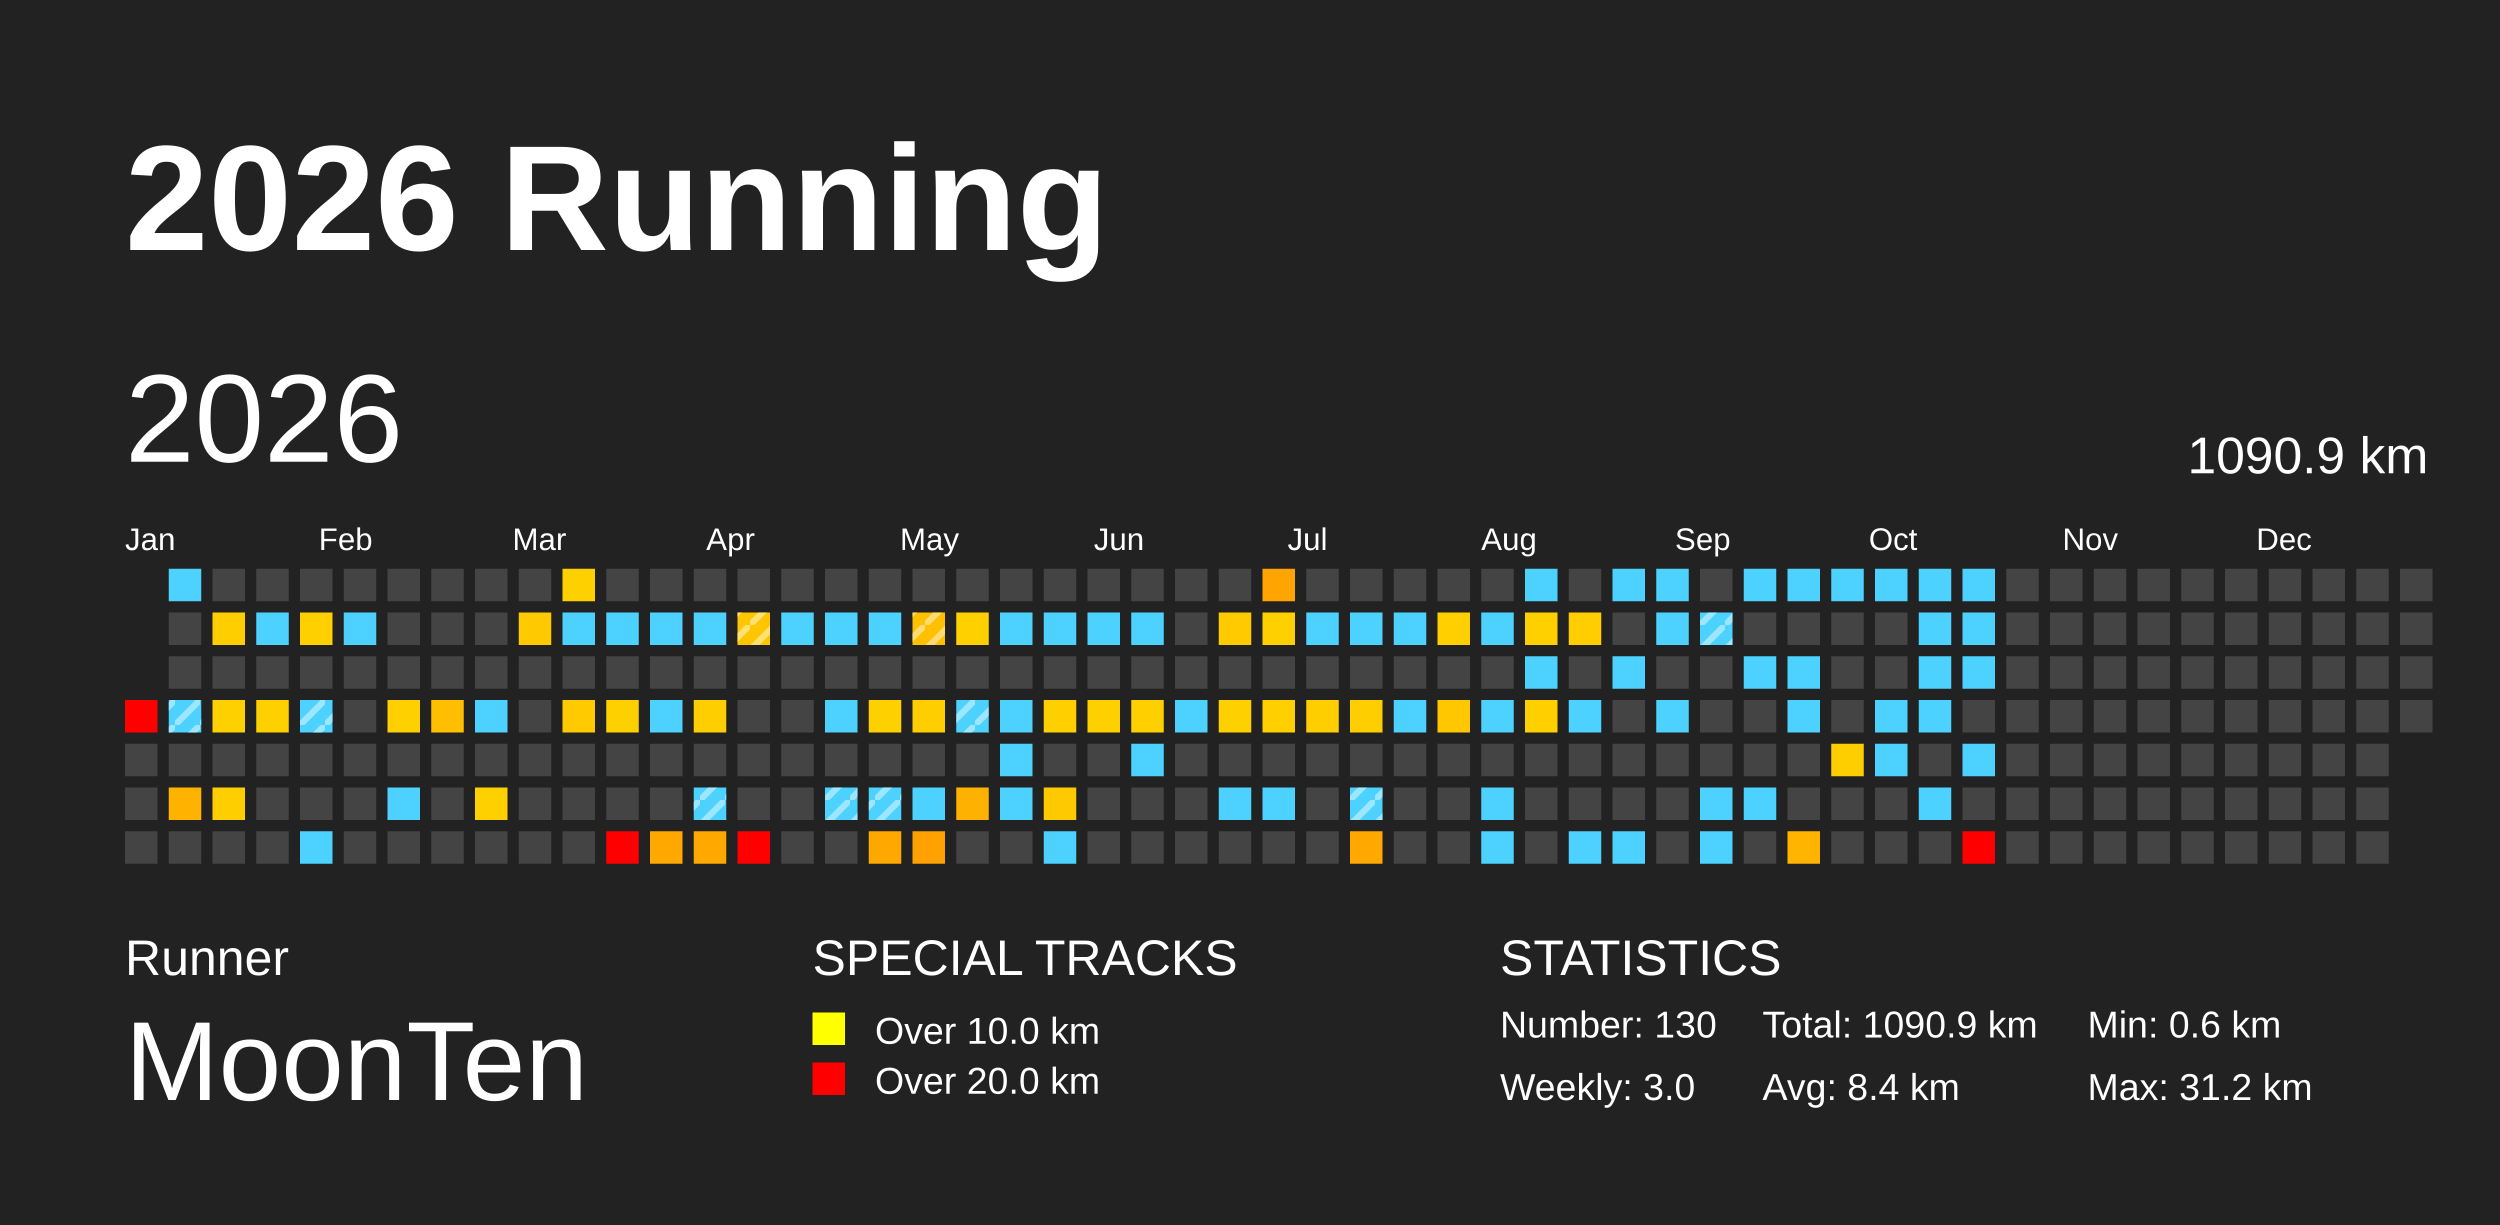
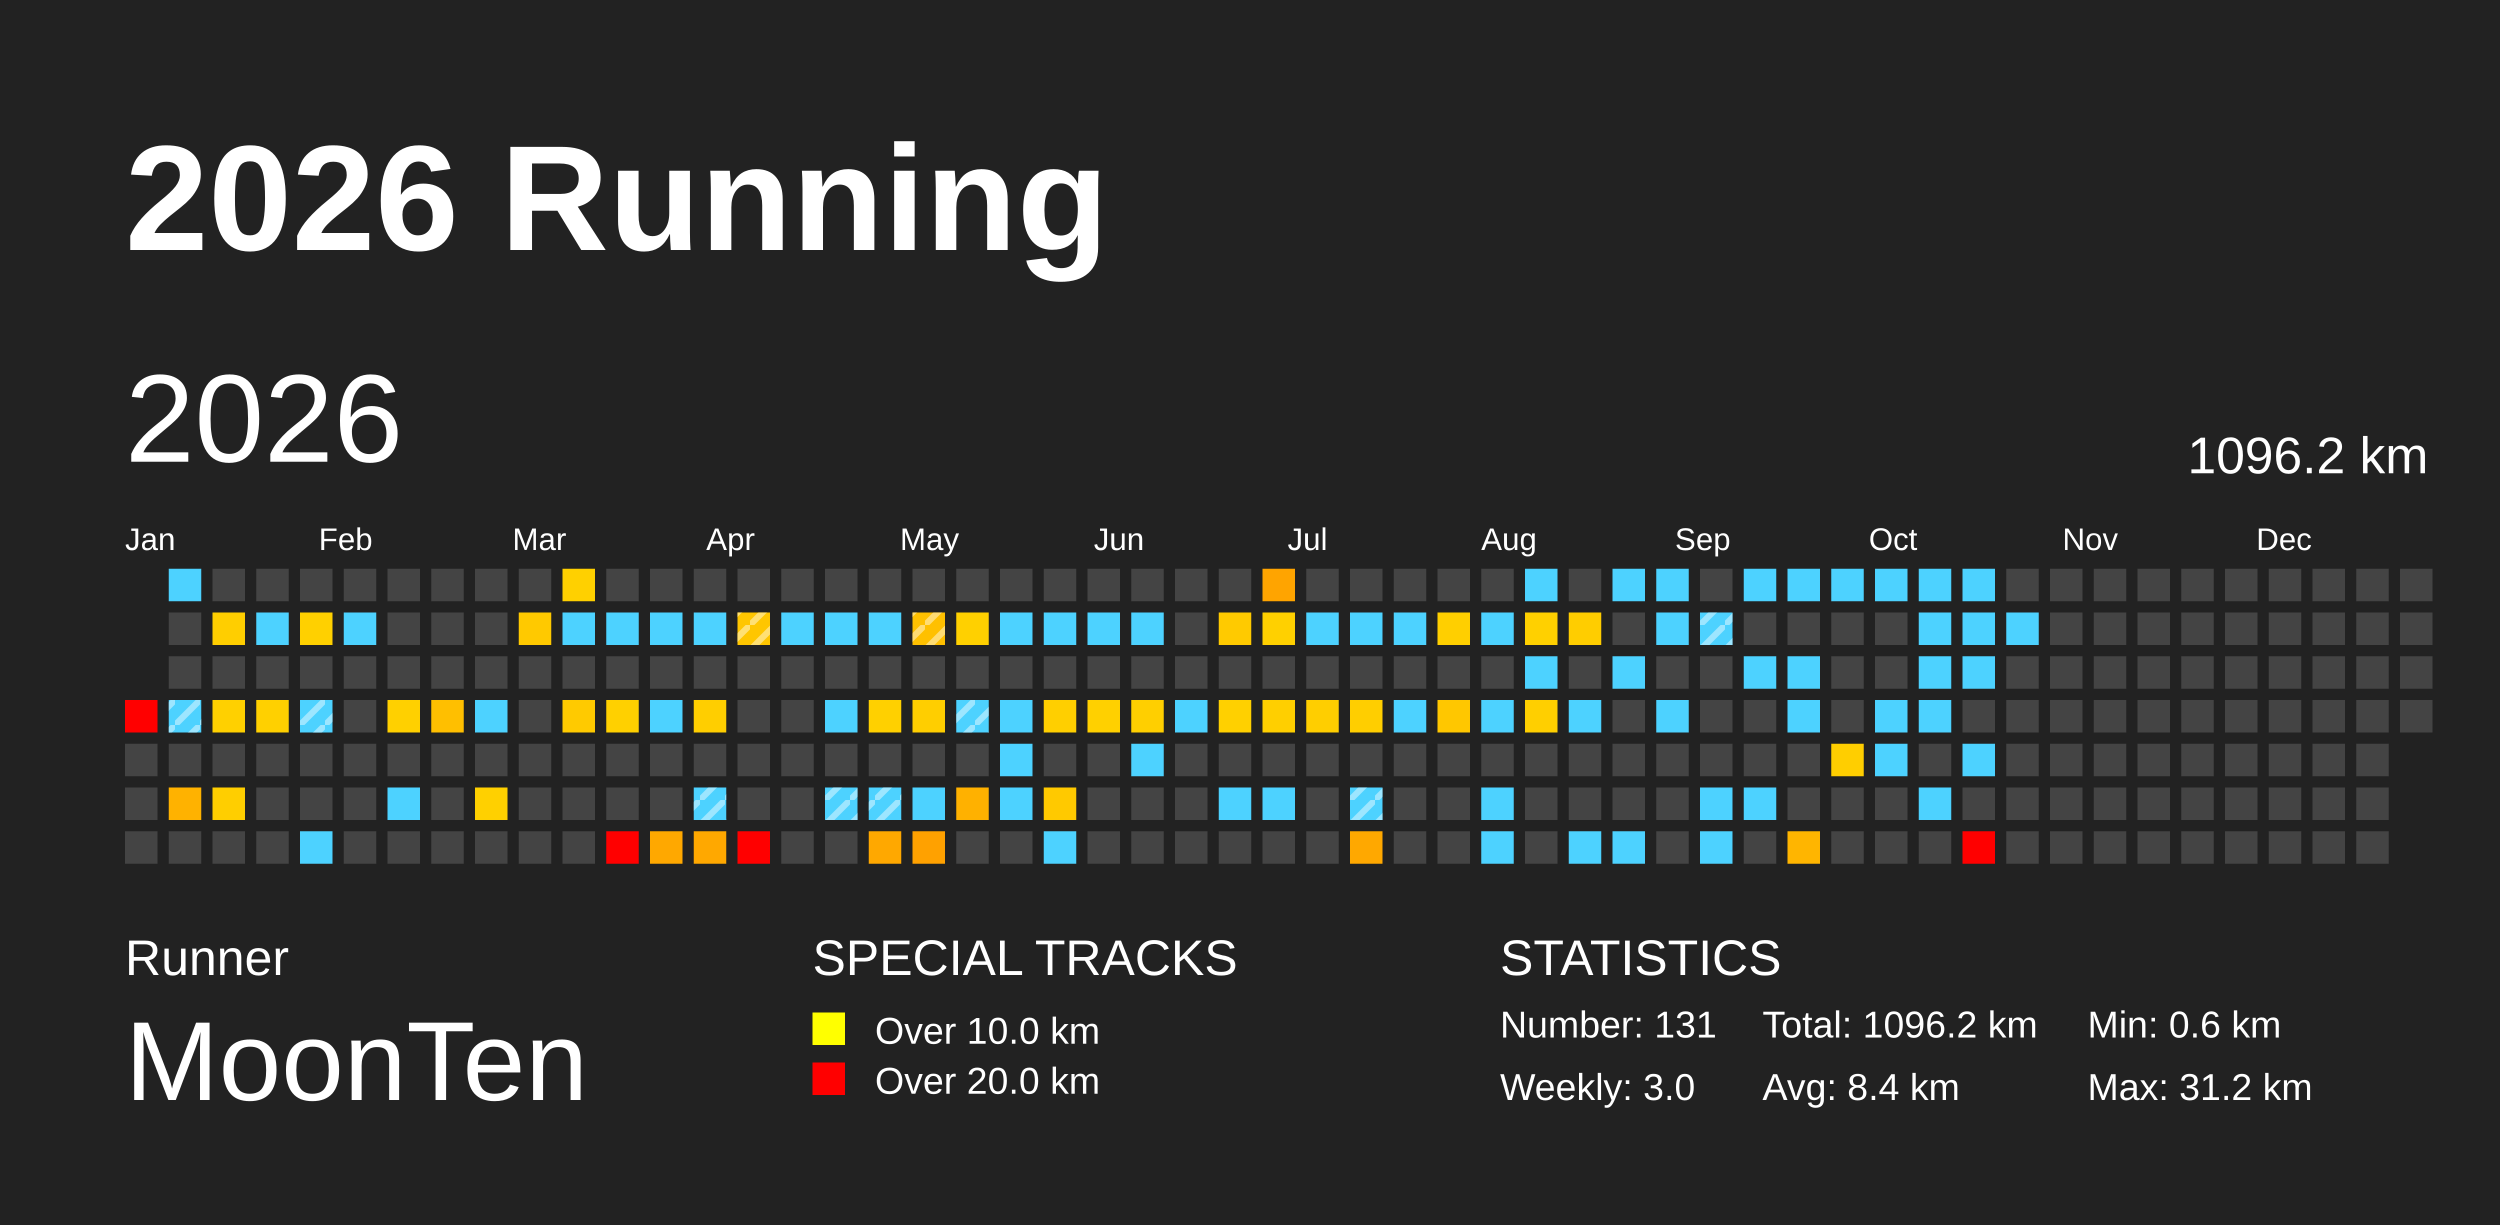
<svg xmlns="http://www.w3.org/2000/svg" baseProfile="full" height="98mm" version="1.1" viewBox="0,0,200,98" width="200mm">
  <defs>
    <pattern height="2" id="indoor-stripe" patternUnits="userSpaceOnUse" width="2">
      <line stroke="white" stroke-opacity="0.45" stroke-width="0.5" x1="0" x2="2" y1="2" y2="0" />
    </pattern>
  </defs>
  <rect fill="#222222" height="98" width="200" x="0" y="0" />
  <text fill="#FFFFFF" style="font-size:12px; font-family:Arial; font-weight:bold;" x="10" y="20">2026 Running</text>
  <text fill="#FFFFFF" style="font-size:4px; font-family:Arial" x="10" y="78">Runner</text>
  <text fill="#FFFFFF" style="font-size:9px; font-family:Arial" x="10" y="88">MoonTen</text>
  <text fill="#FFFFFF" style="font-size:4px; font-family:Arial" x="65" y="78">SPECIAL TRACKS</text>
  <rect fill="yellow" height="2.6" width="2.6" x="65" y="81" />
  <text fill="#FFFFFF" style="font-size:3px; font-family:Arial" x="70" y="83.5">Over 10.0 km</text>
  <rect fill="red" height="2.6" width="2.6" x="65" y="85" />
  <text fill="#FFFFFF" style="font-size:3px; font-family:Arial" x="70" y="87.5">Over 20.0 km</text>
  <text fill="#FFFFFF" style="font-size:4px; font-family:Arial" x="120" y="78">STATISTICS</text>
-   <text fill="#FFFFFF" style="font-size:3px; font-family:Arial" x="120" y="83">Number: 130</text>
+   <text fill="#FFFFFF" style="font-size:3px; font-family:Arial" x="120" y="83">Number: 131</text>
  <text fill="#FFFFFF" style="font-size:3px; font-family:Arial" x="120" y="88">Weekly: 3.0</text>
-   <text fill="#FFFFFF" style="font-size:3px; font-family:Arial" x="141" y="83">Total: 1090.9 km</text>
+   <text fill="#FFFFFF" style="font-size:3px; font-family:Arial" x="141" y="83">Total: 1096.2 km</text>
  <text fill="#FFFFFF" style="font-size:3px; font-family:Arial" x="141" y="88">Avg: 8.4 km</text>
  <text fill="#FFFFFF" style="font-size:3px; font-family:Arial" x="167" y="83">Min: 0.6 km</text>
  <text fill="#FFFFFF" style="font-size:3px; font-family:Arial" x="167" y="88">Max: 31.2 km</text>
  <text dominant-baseline="hanging" fill="#FFFFFF" style="font-size:10.0px; font-family:Arial;" x="10" y="30">2026</text>
-   <text dominant-baseline="hanging" fill="#FFFFFF" style="font-size:4.125px; font-family:Arial;" x="175" y="35">1090.9 km</text>
+   <text dominant-baseline="hanging" fill="#FFFFFF" style="font-size:4.125px; font-family:Arial;" x="175" y="35">1096.2 km</text>
  <text fill="#FFFFFF" style="font-size:2.5px; font-family:Arial" x="10.0" y="44">Jan</text>
  <text fill="#FFFFFF" style="font-size:2.5px; font-family:Arial" x="25.5" y="44">Feb</text>
  <text fill="#FFFFFF" style="font-size:2.5px; font-family:Arial" x="41.0" y="44">Mar</text>
  <text fill="#FFFFFF" style="font-size:2.5px; font-family:Arial" x="56.5" y="44">Apr</text>
  <text fill="#FFFFFF" style="font-size:2.5px; font-family:Arial" x="72.0" y="44">May</text>
  <text fill="#FFFFFF" style="font-size:2.5px; font-family:Arial" x="87.5" y="44">Jun</text>
  <text fill="#FFFFFF" style="font-size:2.5px; font-family:Arial" x="103.0" y="44">Jul</text>
  <text fill="#FFFFFF" style="font-size:2.5px; font-family:Arial" x="118.5" y="44">Aug</text>
  <text fill="#FFFFFF" style="font-size:2.5px; font-family:Arial" x="134.0" y="44">Sep</text>
  <text fill="#FFFFFF" style="font-size:2.5px; font-family:Arial" x="149.5" y="44">Oct</text>
  <text fill="#FFFFFF" style="font-size:2.5px; font-family:Arial" x="165.0" y="44">Nov</text>
  <text fill="#FFFFFF" style="font-size:2.5px; font-family:Arial" x="180.5" y="44">Dec</text>
  <rect fill="red" height="2.6" width="2.6" x="10.0" y="56.0" />
  <rect fill="#444444" height="2.6" width="2.6" x="10.0" y="59.5" />
  <rect fill="#444444" height="2.6" width="2.6" x="10.0" y="63.0" />
  <rect fill="#444444" height="2.6" width="2.6" x="10.0" y="66.5" />
  <rect fill="#4dd2ff" height="2.6" width="2.6" x="13.5" y="45.5" />
  <rect fill="#444444" height="2.6" width="2.6" x="13.5" y="49.0" />
  <rect fill="#444444" height="2.6" width="2.6" x="13.5" y="52.5" />
  <rect fill="#4dd2ff" height="2.6" width="2.6" x="13.5" y="56.0" />
  <rect fill="url(#indoor-stripe)" height="2.6" style="pointer-events: none;" width="2.6" x="13.5" y="56.0" />
  <rect fill="#444444" height="2.6" width="2.6" x="13.5" y="59.5" />
  <rect fill="#ffb200" height="2.6" width="2.6" x="13.5" y="63.0" />
  <rect fill="#444444" height="2.6" width="2.6" x="13.5" y="66.5" />
  <rect fill="#444444" height="2.6" width="2.6" x="17.0" y="45.5" />
  <rect fill="#ffce00" height="2.6" width="2.6" x="17.0" y="49.0" />
  <rect fill="#444444" height="2.6" width="2.6" x="17.0" y="52.5" />
  <rect fill="#ffd000" height="2.6" width="2.6" x="17.0" y="56.0" />
  <rect fill="#444444" height="2.6" width="2.6" x="17.0" y="59.5" />
  <rect fill="#ffce00" height="2.6" width="2.6" x="17.0" y="63.0" />
  <rect fill="#444444" height="2.6" width="2.6" x="17.0" y="66.5" />
  <rect fill="#444444" height="2.6" width="2.6" x="20.5" y="45.5" />
  <rect fill="#4dd2ff" height="2.6" width="2.6" x="20.5" y="49.0" />
  <rect fill="#444444" height="2.6" width="2.6" x="20.5" y="52.5" />
  <rect fill="#ffd000" height="2.6" width="2.6" x="20.5" y="56.0" />
  <rect fill="#444444" height="2.6" width="2.6" x="20.5" y="59.5" />
  <rect fill="#444444" height="2.6" width="2.6" x="20.5" y="63.0" />
  <rect fill="#444444" height="2.6" width="2.6" x="20.5" y="66.5" />
  <rect fill="#444444" height="2.6" width="2.6" x="24.0" y="45.5" />
  <rect fill="#ffd000" height="2.6" width="2.6" x="24.0" y="49.0" />
  <rect fill="#444444" height="2.6" width="2.6" x="24.0" y="52.5" />
  <rect fill="#4dd2ff" height="2.6" width="2.6" x="24.0" y="56.0" />
  <rect fill="url(#indoor-stripe)" height="2.6" style="pointer-events: none;" width="2.6" x="24.0" y="56.0" />
  <rect fill="#444444" height="2.6" width="2.6" x="24.0" y="59.5" />
  <rect fill="#444444" height="2.6" width="2.6" x="24.0" y="63.0" />
  <rect fill="#4dd2ff" height="2.6" width="2.6" x="24.0" y="66.5" />
  <rect fill="#444444" height="2.6" width="2.6" x="27.5" y="45.5" />
  <rect fill="#4dd2ff" height="2.6" width="2.6" x="27.5" y="49.0" />
  <rect fill="#444444" height="2.6" width="2.6" x="27.5" y="52.5" />
  <rect fill="#444444" height="2.6" width="2.6" x="27.5" y="56.0" />
  <rect fill="#444444" height="2.6" width="2.6" x="27.5" y="59.5" />
  <rect fill="#444444" height="2.6" width="2.6" x="27.5" y="63.0" />
  <rect fill="#444444" height="2.6" width="2.6" x="27.5" y="66.5" />
  <rect fill="#444444" height="2.6" width="2.6" x="31.0" y="45.5" />
  <rect fill="#444444" height="2.6" width="2.6" x="31.0" y="49.0" />
  <rect fill="#444444" height="2.6" width="2.6" x="31.0" y="52.5" />
  <rect fill="#ffd000" height="2.6" width="2.6" x="31.0" y="56.0" />
  <rect fill="#444444" height="2.6" width="2.6" x="31.0" y="59.5" />
  <rect fill="#4dd2ff" height="2.6" width="2.6" x="31.0" y="63.0" />
  <rect fill="#444444" height="2.6" width="2.6" x="31.0" y="66.5" />
  <rect fill="#444444" height="2.6" width="2.6" x="34.5" y="45.5" />
  <rect fill="#444444" height="2.6" width="2.6" x="34.5" y="49.0" />
  <rect fill="#444444" height="2.6" width="2.6" x="34.5" y="52.5" />
  <rect fill="#ffbf00" height="2.6" width="2.6" x="34.5" y="56.0" />
  <rect fill="#444444" height="2.6" width="2.6" x="34.5" y="59.5" />
  <rect fill="#444444" height="2.6" width="2.6" x="34.5" y="63.0" />
  <rect fill="#444444" height="2.6" width="2.6" x="34.5" y="66.5" />
  <rect fill="#444444" height="2.6" width="2.6" x="38.0" y="45.5" />
  <rect fill="#444444" height="2.6" width="2.6" x="38.0" y="49.0" />
  <rect fill="#444444" height="2.6" width="2.6" x="38.0" y="52.5" />
  <rect fill="#4dd2ff" height="2.6" width="2.6" x="38.0" y="56.0" />
  <rect fill="#444444" height="2.6" width="2.6" x="38.0" y="59.5" />
  <rect fill="#ffd000" height="2.6" width="2.6" x="38.0" y="63.0" />
  <rect fill="#444444" height="2.6" width="2.6" x="38.0" y="66.5" />
  <rect fill="#444444" height="2.6" width="2.6" x="41.5" y="45.5" />
  <rect fill="#ffc900" height="2.6" width="2.6" x="41.5" y="49.0" />
  <rect fill="#444444" height="2.6" width="2.6" x="41.5" y="52.5" />
  <rect fill="#444444" height="2.6" width="2.6" x="41.5" y="56.0" />
  <rect fill="#444444" height="2.6" width="2.6" x="41.5" y="59.5" />
  <rect fill="#444444" height="2.6" width="2.6" x="41.5" y="63.0" />
  <rect fill="#444444" height="2.6" width="2.6" x="41.5" y="66.5" />
  <rect fill="#ffd000" height="2.6" width="2.6" x="45.0" y="45.5" />
  <rect fill="#4dd2ff" height="2.6" width="2.6" x="45.0" y="49.0" />
  <rect fill="#444444" height="2.6" width="2.6" x="45.0" y="52.5" />
  <rect fill="#ffca00" height="2.6" width="2.6" x="45.0" y="56.0" />
  <rect fill="#444444" height="2.6" width="2.6" x="45.0" y="59.5" />
  <rect fill="#444444" height="2.6" width="2.6" x="45.0" y="63.0" />
  <rect fill="#444444" height="2.6" width="2.6" x="45.0" y="66.5" />
  <rect fill="#444444" height="2.6" width="2.6" x="48.5" y="45.5" />
  <rect fill="#4dd2ff" height="2.6" width="2.6" x="48.5" y="49.0" />
  <rect fill="#444444" height="2.6" width="2.6" x="48.5" y="52.5" />
  <rect fill="#ffd000" height="2.6" width="2.6" x="48.5" y="56.0" />
  <rect fill="#444444" height="2.6" width="2.6" x="48.5" y="59.5" />
  <rect fill="#444444" height="2.6" width="2.6" x="48.5" y="63.0" />
  <rect fill="red" height="2.6" width="2.6" x="48.5" y="66.5" />
  <rect fill="#444444" height="2.6" width="2.6" x="52.0" y="45.5" />
  <rect fill="#4dd2ff" height="2.6" width="2.6" x="52.0" y="49.0" />
  <rect fill="#444444" height="2.6" width="2.6" x="52.0" y="52.5" />
  <rect fill="#4dd2ff" height="2.6" width="2.6" x="52.0" y="56.0" />
  <rect fill="#444444" height="2.6" width="2.6" x="52.0" y="59.5" />
  <rect fill="#444444" height="2.6" width="2.6" x="52.0" y="63.0" />
  <rect fill="#ffa800" height="2.6" width="2.6" x="52.0" y="66.5" />
  <rect fill="#444444" height="2.6" width="2.6" x="55.5" y="45.5" />
  <rect fill="#4dd2ff" height="2.6" width="2.6" x="55.5" y="49.0" />
  <rect fill="#444444" height="2.6" width="2.6" x="55.5" y="52.5" />
  <rect fill="#ffce00" height="2.6" width="2.6" x="55.5" y="56.0" />
  <rect fill="#444444" height="2.6" width="2.6" x="55.5" y="59.5" />
  <rect fill="#4dd2ff" height="2.6" width="2.6" x="55.5" y="63.0" />
  <rect fill="url(#indoor-stripe)" height="2.6" style="pointer-events: none;" width="2.6" x="55.5" y="63.0" />
  <rect fill="#ffa800" height="2.6" width="2.6" x="55.5" y="66.5" />
  <rect fill="#444444" height="2.6" width="2.6" x="59.0" y="45.5" />
  <rect fill="#ffc600" height="2.6" width="2.6" x="59.0" y="49.0" />
  <rect fill="url(#indoor-stripe)" height="2.6" style="pointer-events: none;" width="2.6" x="59.0" y="49.0" />
  <rect fill="#444444" height="2.6" width="2.6" x="59.0" y="52.5" />
  <rect fill="#444444" height="2.6" width="2.6" x="59.0" y="56.0" />
  <rect fill="#444444" height="2.6" width="2.6" x="59.0" y="59.5" />
  <rect fill="#444444" height="2.6" width="2.6" x="59.0" y="63.0" />
  <rect fill="red" height="2.6" width="2.6" x="59.0" y="66.5" />
  <rect fill="#444444" height="2.6" width="2.6" x="62.5" y="45.5" />
  <rect fill="#4dd2ff" height="2.6" width="2.6" x="62.5" y="49.0" />
  <rect fill="#444444" height="2.6" width="2.6" x="62.5" y="52.5" />
  <rect fill="#444444" height="2.6" width="2.6" x="62.5" y="56.0" />
  <rect fill="#444444" height="2.6" width="2.6" x="62.5" y="59.5" />
  <rect fill="#444444" height="2.6" width="2.6" x="62.5" y="63.0" />
  <rect fill="#444444" height="2.6" width="2.6" x="62.5" y="66.5" />
  <rect fill="#444444" height="2.6" width="2.6" x="66.0" y="45.5" />
  <rect fill="#4dd2ff" height="2.6" width="2.6" x="66.0" y="49.0" />
  <rect fill="#444444" height="2.6" width="2.6" x="66.0" y="52.5" />
  <rect fill="#4dd2ff" height="2.6" width="2.6" x="66.0" y="56.0" />
  <rect fill="#444444" height="2.6" width="2.6" x="66.0" y="59.5" />
  <rect fill="#4dd2ff" height="2.6" width="2.6" x="66.0" y="63.0" />
  <rect fill="url(#indoor-stripe)" height="2.6" style="pointer-events: none;" width="2.6" x="66.0" y="63.0" />
  <rect fill="#444444" height="2.6" width="2.6" x="66.0" y="66.5" />
  <rect fill="#444444" height="2.6" width="2.6" x="69.5" y="45.5" />
  <rect fill="#4dd2ff" height="2.6" width="2.6" x="69.5" y="49.0" />
  <rect fill="#444444" height="2.6" width="2.6" x="69.5" y="52.5" />
  <rect fill="#ffd000" height="2.6" width="2.6" x="69.5" y="56.0" />
  <rect fill="#444444" height="2.6" width="2.6" x="69.5" y="59.5" />
  <rect fill="#4dd2ff" height="2.6" width="2.6" x="69.5" y="63.0" />
  <rect fill="url(#indoor-stripe)" height="2.6" style="pointer-events: none;" width="2.6" x="69.5" y="63.0" />
  <rect fill="#ffa800" height="2.6" width="2.6" x="69.5" y="66.5" />
  <rect fill="#444444" height="2.6" width="2.6" x="73.0" y="45.5" />
  <rect fill="#ffc000" height="2.6" width="2.6" x="73.0" y="49.0" />
  <rect fill="url(#indoor-stripe)" height="2.6" style="pointer-events: none;" width="2.6" x="73.0" y="49.0" />
  <rect fill="#444444" height="2.6" width="2.6" x="73.0" y="52.5" />
  <rect fill="#ffce00" height="2.6" width="2.6" x="73.0" y="56.0" />
  <rect fill="#444444" height="2.6" width="2.6" x="73.0" y="59.5" />
  <rect fill="#4dd2ff" height="2.6" width="2.6" x="73.0" y="63.0" />
  <rect fill="#ffa100" height="2.6" width="2.6" x="73.0" y="66.5" />
  <rect fill="#444444" height="2.6" width="2.6" x="76.5" y="45.5" />
  <rect fill="#ffd000" height="2.6" width="2.6" x="76.5" y="49.0" />
  <rect fill="#444444" height="2.6" width="2.6" x="76.5" y="52.5" />
  <rect fill="#4dd2ff" height="2.6" width="2.6" x="76.5" y="56.0" />
  <rect fill="url(#indoor-stripe)" height="2.6" style="pointer-events: none;" width="2.6" x="76.5" y="56.0" />
  <rect fill="#444444" height="2.6" width="2.6" x="76.5" y="59.5" />
  <rect fill="#ffb100" height="2.6" width="2.6" x="76.5" y="63.0" />
  <rect fill="#444444" height="2.6" width="2.6" x="76.5" y="66.5" />
  <rect fill="#444444" height="2.6" width="2.6" x="80.0" y="45.5" />
  <rect fill="#4dd2ff" height="2.6" width="2.6" x="80.0" y="49.0" />
  <rect fill="#444444" height="2.6" width="2.6" x="80.0" y="52.5" />
  <rect fill="#4dd2ff" height="2.6" width="2.6" x="80.0" y="56.0" />
  <rect fill="#4dd2ff" height="2.6" width="2.6" x="80.0" y="59.5" />
  <rect fill="#4dd2ff" height="2.6" width="2.6" x="80.0" y="63.0" />
  <rect fill="#444444" height="2.6" width="2.6" x="80.0" y="66.5" />
  <rect fill="#444444" height="2.6" width="2.6" x="83.5" y="45.5" />
  <rect fill="#4dd2ff" height="2.6" width="2.6" x="83.5" y="49.0" />
  <rect fill="#444444" height="2.6" width="2.6" x="83.5" y="52.5" />
  <rect fill="#ffcf00" height="2.6" width="2.6" x="83.5" y="56.0" />
  <rect fill="#444444" height="2.6" width="2.6" x="83.5" y="59.5" />
  <rect fill="#ffc900" height="2.6" width="2.6" x="83.5" y="63.0" />
  <rect fill="#4dd2ff" height="2.6" width="2.6" x="83.5" y="66.5" />
  <rect fill="#444444" height="2.6" width="2.6" x="87.0" y="45.5" />
  <rect fill="#4dd2ff" height="2.6" width="2.6" x="87.0" y="49.0" />
  <rect fill="#444444" height="2.6" width="2.6" x="87.0" y="52.5" />
  <rect fill="#ffd000" height="2.6" width="2.6" x="87.0" y="56.0" />
  <rect fill="#444444" height="2.6" width="2.6" x="87.0" y="59.5" />
  <rect fill="#444444" height="2.6" width="2.6" x="87.0" y="63.0" />
  <rect fill="#444444" height="2.6" width="2.6" x="87.0" y="66.5" />
  <rect fill="#444444" height="2.6" width="2.6" x="90.5" y="45.5" />
  <rect fill="#4dd2ff" height="2.6" width="2.6" x="90.5" y="49.0" />
  <rect fill="#444444" height="2.6" width="2.6" x="90.5" y="52.5" />
  <rect fill="#ffcf00" height="2.6" width="2.6" x="90.5" y="56.0" />
  <rect fill="#4dd2ff" height="2.6" width="2.6" x="90.5" y="59.5" />
  <rect fill="#444444" height="2.6" width="2.6" x="90.5" y="63.0" />
  <rect fill="#444444" height="2.6" width="2.6" x="90.5" y="66.5" />
  <rect fill="#444444" height="2.6" width="2.6" x="94.0" y="45.5" />
  <rect fill="#444444" height="2.6" width="2.6" x="94.0" y="49.0" />
  <rect fill="#444444" height="2.6" width="2.6" x="94.0" y="52.5" />
  <rect fill="#4dd2ff" height="2.6" width="2.6" x="94.0" y="56.0" />
  <rect fill="#444444" height="2.6" width="2.6" x="94.0" y="59.5" />
  <rect fill="#444444" height="2.6" width="2.6" x="94.0" y="63.0" />
  <rect fill="#444444" height="2.6" width="2.6" x="94.0" y="66.5" />
  <rect fill="#444444" height="2.6" width="2.6" x="97.5" y="45.5" />
  <rect fill="#ffca00" height="2.6" width="2.6" x="97.5" y="49.0" />
  <rect fill="#444444" height="2.6" width="2.6" x="97.5" y="52.5" />
  <rect fill="#ffd000" height="2.6" width="2.6" x="97.5" y="56.0" />
  <rect fill="#444444" height="2.6" width="2.6" x="97.5" y="59.5" />
  <rect fill="#4dd2ff" height="2.6" width="2.6" x="97.5" y="63.0" />
  <rect fill="#444444" height="2.6" width="2.6" x="97.5" y="66.5" />
  <rect fill="#ffa400" height="2.6" width="2.6" x="101.0" y="45.5" />
  <rect fill="#ffd000" height="2.6" width="2.6" x="101.0" y="49.0" />
  <rect fill="#444444" height="2.6" width="2.6" x="101.0" y="52.5" />
  <rect fill="#ffcf00" height="2.6" width="2.6" x="101.0" y="56.0" />
  <rect fill="#444444" height="2.6" width="2.6" x="101.0" y="59.5" />
  <rect fill="#4dd2ff" height="2.6" width="2.6" x="101.0" y="63.0" />
  <rect fill="#444444" height="2.6" width="2.6" x="101.0" y="66.5" />
  <rect fill="#444444" height="2.6" width="2.6" x="104.5" y="45.5" />
  <rect fill="#4dd2ff" height="2.6" width="2.6" x="104.5" y="49.0" />
  <rect fill="#444444" height="2.6" width="2.6" x="104.5" y="52.5" />
  <rect fill="#ffce00" height="2.6" width="2.6" x="104.5" y="56.0" />
  <rect fill="#444444" height="2.6" width="2.6" x="104.5" y="59.5" />
  <rect fill="#444444" height="2.6" width="2.6" x="104.5" y="63.0" />
  <rect fill="#444444" height="2.6" width="2.6" x="104.5" y="66.5" />
  <rect fill="#444444" height="2.6" width="2.6" x="108.0" y="45.5" />
  <rect fill="#4dd2ff" height="2.6" width="2.6" x="108.0" y="49.0" />
  <rect fill="#444444" height="2.6" width="2.6" x="108.0" y="52.5" />
  <rect fill="#ffce00" height="2.6" width="2.6" x="108.0" y="56.0" />
  <rect fill="#444444" height="2.6" width="2.6" x="108.0" y="59.5" />
  <rect fill="#4dd2ff" height="2.6" width="2.6" x="108.0" y="63.0" />
  <rect fill="url(#indoor-stripe)" height="2.6" style="pointer-events: none;" width="2.6" x="108.0" y="63.0" />
  <rect fill="#ffa800" height="2.6" width="2.6" x="108.0" y="66.5" />
  <rect fill="#444444" height="2.6" width="2.6" x="111.5" y="45.5" />
  <rect fill="#4dd2ff" height="2.6" width="2.6" x="111.5" y="49.0" />
  <rect fill="#444444" height="2.6" width="2.6" x="111.5" y="52.5" />
  <rect fill="#4dd2ff" height="2.6" width="2.6" x="111.5" y="56.0" />
  <rect fill="#444444" height="2.6" width="2.6" x="111.5" y="59.5" />
  <rect fill="#444444" height="2.6" width="2.6" x="111.5" y="63.0" />
  <rect fill="#444444" height="2.6" width="2.6" x="111.5" y="66.5" />
  <rect fill="#444444" height="2.6" width="2.6" x="115.0" y="45.5" />
  <rect fill="#ffcf00" height="2.6" width="2.6" x="115.0" y="49.0" />
  <rect fill="#444444" height="2.6" width="2.6" x="115.0" y="52.5" />
  <rect fill="#ffc700" height="2.6" width="2.6" x="115.0" y="56.0" />
  <rect fill="#444444" height="2.6" width="2.6" x="115.0" y="59.5" />
  <rect fill="#444444" height="2.6" width="2.6" x="115.0" y="63.0" />
  <rect fill="#444444" height="2.6" width="2.6" x="115.0" y="66.5" />
  <rect fill="#444444" height="2.6" width="2.6" x="118.5" y="45.5" />
  <rect fill="#4dd2ff" height="2.6" width="2.6" x="118.5" y="49.0" />
  <rect fill="#444444" height="2.6" width="2.6" x="118.5" y="52.5" />
  <rect fill="#4dd2ff" height="2.6" width="2.6" x="118.5" y="56.0" />
  <rect fill="#444444" height="2.6" width="2.6" x="118.5" y="59.5" />
  <rect fill="#4dd2ff" height="2.6" width="2.6" x="118.5" y="63.0" />
  <rect fill="#4dd2ff" height="2.6" width="2.6" x="118.5" y="66.5" />
  <rect fill="#4dd2ff" height="2.6" width="2.6" x="122.0" y="45.5" />
  <rect fill="#ffd000" height="2.6" width="2.6" x="122.0" y="49.0" />
  <rect fill="#4dd2ff" height="2.6" width="2.6" x="122.0" y="52.5" />
  <rect fill="#ffcf00" height="2.6" width="2.6" x="122.0" y="56.0" />
  <rect fill="#444444" height="2.6" width="2.6" x="122.0" y="59.5" />
  <rect fill="#444444" height="2.6" width="2.6" x="122.0" y="63.0" />
  <rect fill="#444444" height="2.6" width="2.6" x="122.0" y="66.5" />
  <rect fill="#444444" height="2.6" width="2.6" x="125.5" y="45.5" />
  <rect fill="#ffcd00" height="2.6" width="2.6" x="125.5" y="49.0" />
  <rect fill="#444444" height="2.6" width="2.6" x="125.5" y="52.5" />
  <rect fill="#4dd2ff" height="2.6" width="2.6" x="125.5" y="56.0" />
  <rect fill="#444444" height="2.6" width="2.6" x="125.5" y="59.5" />
  <rect fill="#444444" height="2.6" width="2.6" x="125.5" y="63.0" />
  <rect fill="#4dd2ff" height="2.6" width="2.6" x="125.5" y="66.5" />
  <rect fill="#4dd2ff" height="2.6" width="2.6" x="129.0" y="45.5" />
  <rect fill="#444444" height="2.6" width="2.6" x="129.0" y="49.0" />
  <rect fill="#4dd2ff" height="2.6" width="2.6" x="129.0" y="52.5" />
  <rect fill="#444444" height="2.6" width="2.6" x="129.0" y="56.0" />
  <rect fill="#444444" height="2.6" width="2.6" x="129.0" y="59.5" />
  <rect fill="#444444" height="2.6" width="2.6" x="129.0" y="63.0" />
  <rect fill="#4dd2ff" height="2.6" width="2.6" x="129.0" y="66.5" />
  <rect fill="#4dd2ff" height="2.6" width="2.6" x="132.5" y="45.5" />
  <rect fill="#4dd2ff" height="2.6" width="2.6" x="132.5" y="49.0" />
  <rect fill="#444444" height="2.6" width="2.6" x="132.5" y="52.5" />
  <rect fill="#4dd2ff" height="2.6" width="2.6" x="132.5" y="56.0" />
  <rect fill="#444444" height="2.6" width="2.6" x="132.5" y="59.5" />
  <rect fill="#444444" height="2.6" width="2.6" x="132.5" y="63.0" />
  <rect fill="#444444" height="2.6" width="2.6" x="132.5" y="66.5" />
  <rect fill="#444444" height="2.6" width="2.6" x="136.0" y="45.5" />
  <rect fill="#4dd2ff" height="2.6" width="2.6" x="136.0" y="49.0" />
  <rect fill="url(#indoor-stripe)" height="2.6" style="pointer-events: none;" width="2.6" x="136.0" y="49.0" />
  <rect fill="#444444" height="2.6" width="2.6" x="136.0" y="52.5" />
  <rect fill="#444444" height="2.6" width="2.6" x="136.0" y="56.0" />
  <rect fill="#444444" height="2.6" width="2.6" x="136.0" y="59.5" />
  <rect fill="#4dd2ff" height="2.6" width="2.6" x="136.0" y="63.0" />
  <rect fill="#4dd2ff" height="2.6" width="2.6" x="136.0" y="66.5" />
  <rect fill="#4dd2ff" height="2.6" width="2.6" x="139.5" y="45.5" />
  <rect fill="#444444" height="2.6" width="2.6" x="139.5" y="49.0" />
  <rect fill="#4dd2ff" height="2.6" width="2.6" x="139.5" y="52.5" />
  <rect fill="#444444" height="2.6" width="2.6" x="139.5" y="56.0" />
  <rect fill="#444444" height="2.6" width="2.6" x="139.5" y="59.5" />
  <rect fill="#4dd2ff" height="2.6" width="2.6" x="139.5" y="63.0" />
  <rect fill="#444444" height="2.6" width="2.6" x="139.5" y="66.5" />
  <rect fill="#4dd2ff" height="2.6" width="2.6" x="143.0" y="45.5" />
  <rect fill="#444444" height="2.6" width="2.6" x="143.0" y="49.0" />
  <rect fill="#4dd2ff" height="2.6" width="2.6" x="143.0" y="52.5" />
  <rect fill="#4dd2ff" height="2.6" width="2.6" x="143.0" y="56.0" />
  <rect fill="#444444" height="2.6" width="2.6" x="143.0" y="59.5" />
  <rect fill="#444444" height="2.6" width="2.6" x="143.0" y="63.0" />
  <rect fill="#ffb500" height="2.6" width="2.6" x="143.0" y="66.5" />
  <rect fill="#4dd2ff" height="2.6" width="2.6" x="146.5" y="45.5" />
  <rect fill="#444444" height="2.6" width="2.6" x="146.5" y="49.0" />
  <rect fill="#444444" height="2.6" width="2.6" x="146.5" y="52.5" />
  <rect fill="#444444" height="2.6" width="2.6" x="146.5" y="56.0" />
  <rect fill="#ffce00" height="2.6" width="2.6" x="146.5" y="59.5" />
  <rect fill="#444444" height="2.6" width="2.6" x="146.5" y="63.0" />
  <rect fill="#444444" height="2.6" width="2.6" x="146.5" y="66.5" />
  <rect fill="#4dd2ff" height="2.6" width="2.6" x="150.0" y="45.5" />
  <rect fill="#444444" height="2.6" width="2.6" x="150.0" y="49.0" />
  <rect fill="#444444" height="2.6" width="2.6" x="150.0" y="52.5" />
  <rect fill="#4dd2ff" height="2.6" width="2.6" x="150.0" y="56.0" />
  <rect fill="#4dd2ff" height="2.6" width="2.6" x="150.0" y="59.5" />
  <rect fill="#444444" height="2.6" width="2.6" x="150.0" y="63.0" />
  <rect fill="#444444" height="2.6" width="2.6" x="150.0" y="66.5" />
  <rect fill="#4dd2ff" height="2.6" width="2.6" x="153.5" y="45.5" />
  <rect fill="#4dd2ff" height="2.6" width="2.6" x="153.5" y="49.0" />
  <rect fill="#4dd2ff" height="2.6" width="2.6" x="153.5" y="52.5" />
  <rect fill="#4dd2ff" height="2.6" width="2.6" x="153.5" y="56.0" />
  <rect fill="#444444" height="2.6" width="2.6" x="153.5" y="59.5" />
  <rect fill="#4dd2ff" height="2.6" width="2.6" x="153.5" y="63.0" />
  <rect fill="#444444" height="2.6" width="2.6" x="153.5" y="66.5" />
  <rect fill="#4dd2ff" height="2.6" width="2.6" x="157.0" y="45.5" />
  <rect fill="#4dd2ff" height="2.6" width="2.6" x="157.0" y="49.0" />
  <rect fill="#4dd2ff" height="2.6" width="2.6" x="157.0" y="52.5" />
  <rect fill="#444444" height="2.6" width="2.6" x="157.0" y="56.0" />
  <rect fill="#4dd2ff" height="2.6" width="2.6" x="157.0" y="59.5" />
  <rect fill="#444444" height="2.6" width="2.6" x="157.0" y="63.0" />
  <rect fill="red" height="2.6" width="2.6" x="157.0" y="66.5" />
  <rect fill="#444444" height="2.6" width="2.6" x="160.5" y="45.5" />
-   <rect fill="#444444" height="2.6" width="2.6" x="160.5" y="49.0" />
+   <rect fill="#4dd2ff" height="2.6" width="2.6" x="160.5" y="49.0" />
  <rect fill="#444444" height="2.6" width="2.6" x="160.5" y="52.5" />
  <rect fill="#444444" height="2.6" width="2.6" x="160.5" y="56.0" />
  <rect fill="#444444" height="2.6" width="2.6" x="160.5" y="59.5" />
  <rect fill="#444444" height="2.6" width="2.6" x="160.5" y="63.0" />
  <rect fill="#444444" height="2.6" width="2.6" x="160.5" y="66.5" />
  <rect fill="#444444" height="2.6" width="2.6" x="164.0" y="45.5" />
  <rect fill="#444444" height="2.6" width="2.6" x="164.0" y="49.0" />
  <rect fill="#444444" height="2.6" width="2.6" x="164.0" y="52.5" />
  <rect fill="#444444" height="2.6" width="2.6" x="164.0" y="56.0" />
  <rect fill="#444444" height="2.6" width="2.6" x="164.0" y="59.5" />
  <rect fill="#444444" height="2.6" width="2.6" x="164.0" y="63.0" />
  <rect fill="#444444" height="2.6" width="2.6" x="164.0" y="66.5" />
  <rect fill="#444444" height="2.6" width="2.6" x="167.5" y="45.5" />
  <rect fill="#444444" height="2.6" width="2.6" x="167.5" y="49.0" />
  <rect fill="#444444" height="2.6" width="2.6" x="167.5" y="52.5" />
  <rect fill="#444444" height="2.6" width="2.6" x="167.5" y="56.0" />
  <rect fill="#444444" height="2.6" width="2.6" x="167.5" y="59.5" />
  <rect fill="#444444" height="2.6" width="2.6" x="167.5" y="63.0" />
  <rect fill="#444444" height="2.6" width="2.6" x="167.5" y="66.5" />
  <rect fill="#444444" height="2.6" width="2.6" x="171.0" y="45.5" />
  <rect fill="#444444" height="2.6" width="2.6" x="171.0" y="49.0" />
  <rect fill="#444444" height="2.6" width="2.6" x="171.0" y="52.5" />
  <rect fill="#444444" height="2.6" width="2.6" x="171.0" y="56.0" />
  <rect fill="#444444" height="2.6" width="2.6" x="171.0" y="59.5" />
  <rect fill="#444444" height="2.6" width="2.6" x="171.0" y="63.0" />
  <rect fill="#444444" height="2.6" width="2.6" x="171.0" y="66.5" />
  <rect fill="#444444" height="2.6" width="2.6" x="174.5" y="45.5" />
  <rect fill="#444444" height="2.6" width="2.6" x="174.5" y="49.0" />
  <rect fill="#444444" height="2.6" width="2.6" x="174.5" y="52.5" />
  <rect fill="#444444" height="2.6" width="2.6" x="174.5" y="56.0" />
  <rect fill="#444444" height="2.6" width="2.6" x="174.5" y="59.5" />
  <rect fill="#444444" height="2.6" width="2.6" x="174.5" y="63.0" />
  <rect fill="#444444" height="2.6" width="2.6" x="174.5" y="66.5" />
  <rect fill="#444444" height="2.6" width="2.6" x="178.0" y="45.5" />
  <rect fill="#444444" height="2.6" width="2.6" x="178.0" y="49.0" />
  <rect fill="#444444" height="2.6" width="2.6" x="178.0" y="52.5" />
  <rect fill="#444444" height="2.6" width="2.6" x="178.0" y="56.0" />
  <rect fill="#444444" height="2.6" width="2.6" x="178.0" y="59.5" />
  <rect fill="#444444" height="2.6" width="2.6" x="178.0" y="63.0" />
  <rect fill="#444444" height="2.6" width="2.6" x="178.0" y="66.5" />
  <rect fill="#444444" height="2.6" width="2.6" x="181.5" y="45.5" />
  <rect fill="#444444" height="2.6" width="2.6" x="181.5" y="49.0" />
  <rect fill="#444444" height="2.6" width="2.6" x="181.5" y="52.5" />
  <rect fill="#444444" height="2.6" width="2.6" x="181.5" y="56.0" />
  <rect fill="#444444" height="2.6" width="2.6" x="181.5" y="59.5" />
  <rect fill="#444444" height="2.6" width="2.6" x="181.5" y="63.0" />
  <rect fill="#444444" height="2.6" width="2.6" x="181.5" y="66.5" />
  <rect fill="#444444" height="2.6" width="2.6" x="185.0" y="45.5" />
  <rect fill="#444444" height="2.6" width="2.6" x="185.0" y="49.0" />
  <rect fill="#444444" height="2.6" width="2.6" x="185.0" y="52.5" />
  <rect fill="#444444" height="2.6" width="2.6" x="185.0" y="56.0" />
  <rect fill="#444444" height="2.6" width="2.6" x="185.0" y="59.5" />
  <rect fill="#444444" height="2.6" width="2.6" x="185.0" y="63.0" />
  <rect fill="#444444" height="2.6" width="2.6" x="185.0" y="66.5" />
  <rect fill="#444444" height="2.6" width="2.6" x="188.5" y="45.5" />
  <rect fill="#444444" height="2.6" width="2.6" x="188.5" y="49.0" />
  <rect fill="#444444" height="2.6" width="2.6" x="188.5" y="52.5" />
  <rect fill="#444444" height="2.6" width="2.6" x="188.5" y="56.0" />
  <rect fill="#444444" height="2.6" width="2.6" x="188.5" y="59.5" />
  <rect fill="#444444" height="2.6" width="2.6" x="188.5" y="63.0" />
  <rect fill="#444444" height="2.6" width="2.6" x="188.5" y="66.5" />
  <rect fill="#444444" height="2.6" width="2.6" x="192.0" y="45.5" />
  <rect fill="#444444" height="2.6" width="2.6" x="192.0" y="49.0" />
  <rect fill="#444444" height="2.6" width="2.6" x="192.0" y="52.5" />
  <rect fill="#444444" height="2.6" width="2.6" x="192.0" y="56.0" />
</svg>
